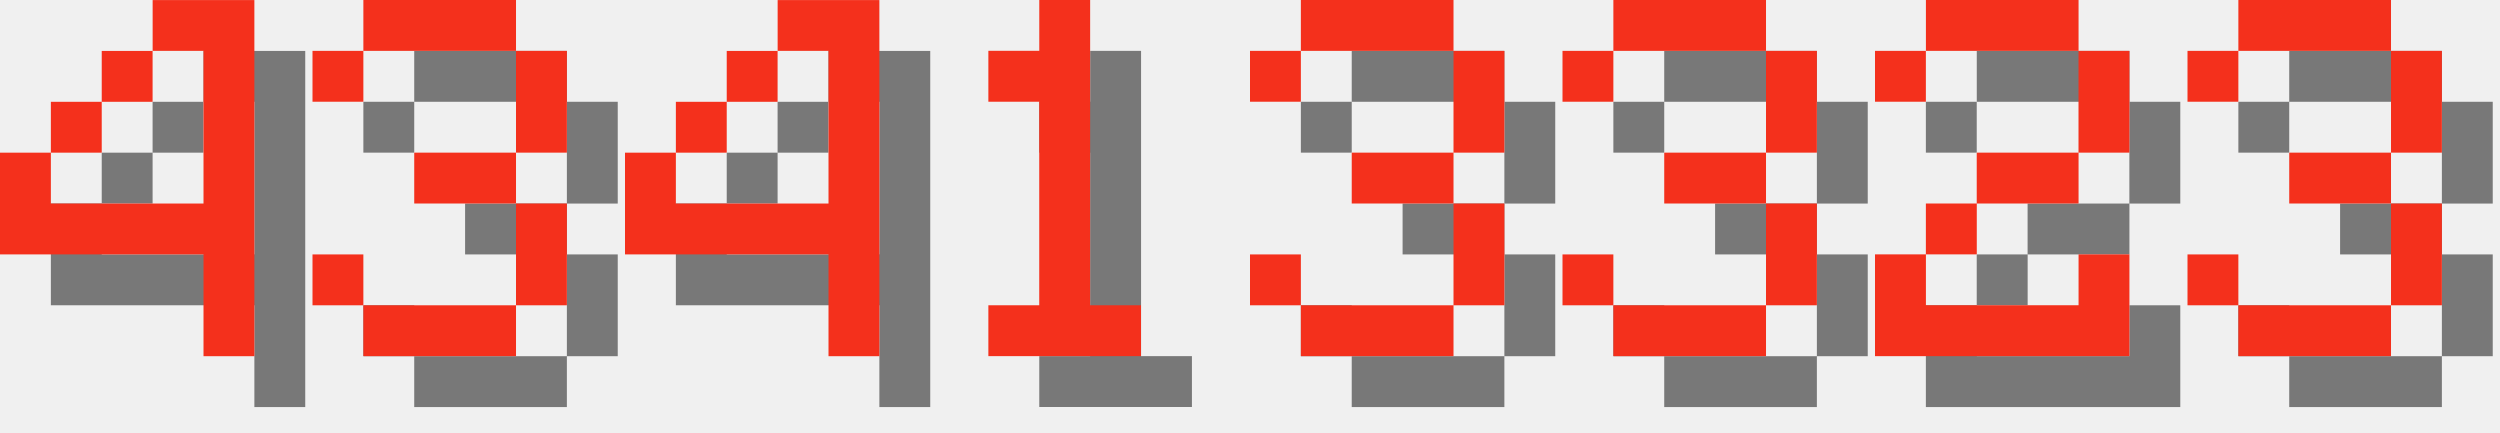
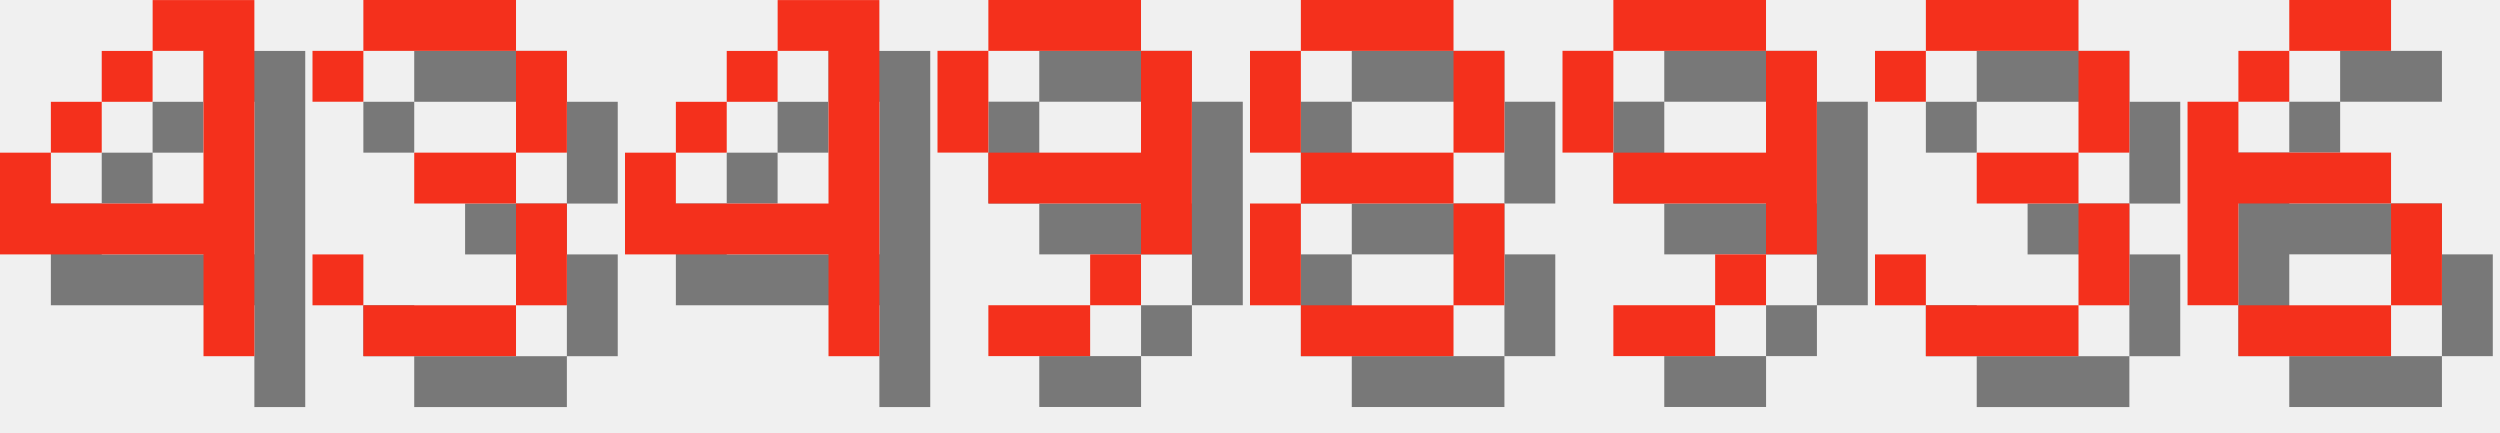
<svg xmlns="http://www.w3.org/2000/svg" version="1.1" width="208.0" height="36">
  <style>
        .text-foreground {
            fill: #F4301C;
        }
        .text-shadow {
            fill: #000000;
            fill-opacity: 0.5;
        }
    </style>
  <g class="digit" id="digit_4" transform="translate(0.0, 0), scale(4)">
    <path id="digit_4_shadow" class="text-shadow" d="m4.233 1.058v1.058h1.058v3.175h-3.175v-1.058h-1.058v2.117h4.233v2.117h1.058v-7.408h-2.117zm-2.117 3.175h1.058v-1.058h-1.058v1.058zm1.058-1.058h1.058v-1.058h-1.058v1.058z" fill-opacity=".5" style="paint-order:stroke fill markers" />
    <path id="digit_4_fg" class="text-foreground" d="m3.175 0v1.058h1.058v3.175h-3.175v-1.058h-1.058v2.117h4.233v2.117h1.058v-7.408h-2.117zm-2.117 3.175h1.058v-1.058h-1.058v1.058zm1.058-1.058h1.058v-1.058h-1.058v1.058z" fill="#fff" style="paint-order:stroke fill markers" />
  </g>
  <g class="digit" id="digit_3" transform="translate(26.0, 0), scale(4)">
    <path id="digit_3_shadow" class="text-shadow" d="m1.058 2.117v1.058h1.058v-1.058h3.175v2.117h-2.117v1.058h2.117v2.117h-3.175v-1.058h-1.058v1.058h1.058v1.058h3.175v-1.058h1.058v-2.117h-1.058v-1.058h1.058v-2.117h-1.058v-1.058h-3.175v1.058h-1.058z" fill-opacity=".5" style="paint-order:stroke fill markers" />
    <path id="digit_3_fg" class="text-foreground" d="m0 1.058v1.058h1.058v-1.058h3.175v2.117h-2.117v1.058h2.117v2.117h-3.175v-1.058h-1.058v1.058h1.058v1.058h3.175v-1.058h1.058v-2.117h-1.058v-1.058h1.058v-2.117h-1.058v-1.058h-3.175v1.058h-1.058z" fill="#fff" style="paint-order:stroke fill markers" />
  </g>
  <g class="digit" id="digit_4" transform="translate(52.0, 0), scale(4)">
    <path id="digit_4_shadow" class="text-shadow" d="m4.233 1.058v1.058h1.058v3.175h-3.175v-1.058h-1.058v2.117h4.233v2.117h1.058v-7.408h-2.117zm-2.117 3.175h1.058v-1.058h-1.058v1.058zm1.058-1.058h1.058v-1.058h-1.058v1.058z" fill-opacity=".5" style="paint-order:stroke fill markers" />
    <path id="digit_4_fg" class="text-foreground" d="m3.175 0v1.058h1.058v3.175h-3.175v-1.058h-1.058v2.117h4.233v2.117h1.058v-7.408h-2.117zm-2.117 3.175h1.058v-1.058h-1.058v1.058zm1.058-1.058h1.058v-1.058h-1.058v1.058z" fill="#fff" style="paint-order:stroke fill markers" />
  </g>
-   <g class="digit" id="digit_1" transform="translate(78.0, 0), scale(4)">
-     <path id="digit_1_shadow" class="text-shadow" d="m2.117 2.117v1.058h1.058v4.233h-1.058v1.058h3.175v-1.058h-1.058v-6.35h-1.058v1.058h-1.058z" fill-opacity=".5" style="paint-order:stroke fill markers" />
-     <path id="digit_1_fg" class="text-foreground" d="m1.058 1.058v1.058h1.058v4.233h-1.058v1.058h3.175v-1.058h-1.058v-6.35h-1.058v1.058h-1.058z" fill="#fff" style="paint-order:stroke fill markers" />
+   <g class="digit" id="digit_9" transform="translate(78.0, 0), scale(4)">
+     <path id="digit_9_shadow" class="text-shadow" d="m2.117 1.058v1.058h3.175v-1.058h-3.175zm3.175 1.058v2.117h-3.175v1.058h3.175v1.058h1.058v-4.233h-1.058zm0 4.233h-1.058v1.058h1.058v-1.058zm-1.058 1.058h-2.117v1.058h2.117v-1.058zm-2.117-3.175v-2.117h-1.058v2.117h1.058z" fill-opacity=".5" style="paint-order:stroke fill markers" />
+     <path id="digit_9_fg" class="text-foreground" d="m1.058 0v1.058h3.175v-1.058h-3.175zm3.175 1.058v2.117h-3.175v1.058h3.175v1.058h1.058v-4.233h-1.058zm0 4.233h-1.058v1.058h1.058v-1.058zm-1.058 1.058h-2.117v1.058h2.117v-1.058zm-2.117-3.175v-2.117h-1.058v2.117h1.058z" fill="#fff" style="paint-order:stroke fill markers" />
  </g>
-   <g class="digit" id="digit_3" transform="translate(104.0, 0), scale(4)">
+   <g class="digit" id="digit_8" transform="translate(104.0, 0), scale(4)">
+     <path id="digit_8_shadow" class="text-shadow" d="m2.117 1.058v1.058h3.175v-1.058h-3.175zm3.175 1.058v2.117h1.058v-2.117h-1.058zm0 2.117h-3.175v1.058h3.175v-1.058zm0 1.058v2.117h1.058v-2.117h-1.058zm0 2.117h-3.175v1.058h3.175v-1.058zm-3.175 0v-2.117h-1.058v2.117h1.058zm0-3.175v-2.117h-1.058v2.117h1.058z" fill-opacity=".5" style="paint-order:stroke fill markers" />
+     <path id="digit_8_fg" class="text-foreground" d="m1.058 0v1.058h3.175v-1.058h-3.175zm3.175 1.058v2.117h1.058v-2.117h-1.058zm0 2.117h-3.175v1.058h3.175v-1.058zm0 1.058v2.117h1.058v-2.117h-1.058zm0 2.117h-3.175v1.058h3.175v-1.058zm-3.175 0v-2.117h-1.058v2.117h1.058zm0-3.175v-2.117h-1.058v2.117h1.058z" fill="#fff" style="paint-order:stroke fill markers" />
+   </g>
+   <g class="digit" id="digit_9" transform="translate(130.0, 0), scale(4)">
+     <path id="digit_9_shadow" class="text-shadow" d="m2.117 1.058v1.058h3.175v-1.058h-3.175zm3.175 1.058v2.117h-3.175v1.058h3.175v1.058h1.058v-4.233h-1.058zm0 4.233h-1.058v1.058h1.058v-1.058zm-1.058 1.058h-2.117v1.058h2.117v-1.058zm-2.117-3.175v-2.117h-1.058v2.117h1.058z" fill-opacity=".5" style="paint-order:stroke fill markers" />
+     <path id="digit_9_fg" class="text-foreground" d="m1.058 0v1.058h3.175v-1.058h-3.175zm3.175 1.058v2.117h-3.175v1.058h3.175v1.058h1.058v-4.233h-1.058zm0 4.233h-1.058v1.058h1.058v-1.058zm-1.058 1.058h-2.117v1.058h2.117v-1.058zm-2.117-3.175v-2.117h-1.058v2.117h1.058z" fill="#fff" style="paint-order:stroke fill markers" />
+   </g>
+   <g class="digit" id="digit_3" transform="translate(156.0, 0), scale(4)">
    <path id="digit_3_shadow" class="text-shadow" d="m1.058 2.117v1.058h1.058v-1.058h3.175v2.117h-2.117v1.058h2.117v2.117h-3.175v-1.058h-1.058v1.058h1.058v1.058h3.175v-1.058h1.058v-2.117h-1.058v-1.058h1.058v-2.117h-1.058v-1.058h-3.175v1.058h-1.058z" fill-opacity=".5" style="paint-order:stroke fill markers" />
    <path id="digit_3_fg" class="text-foreground" d="m0 1.058v1.058h1.058v-1.058h3.175v2.117h-2.117v1.058h2.117v2.117h-3.175v-1.058h-1.058v1.058h1.058v1.058h3.175v-1.058h1.058v-2.117h-1.058v-1.058h1.058v-2.117h-1.058v-1.058h-3.175v1.058h-1.058z" fill="#fff" style="paint-order:stroke fill markers" />
  </g>
-   <g class="digit" id="digit_3" transform="translate(130.0, 0), scale(4)">
-     <path id="digit_3_shadow" class="text-shadow" d="m1.058 2.117v1.058h1.058v-1.058h3.175v2.117h-2.117v1.058h2.117v2.117h-3.175v-1.058h-1.058v1.058h1.058v1.058h3.175v-1.058h1.058v-2.117h-1.058v-1.058h1.058v-2.117h-1.058v-1.058h-3.175v1.058h-1.058z" fill-opacity=".5" style="paint-order:stroke fill markers" />
-     <path id="digit_3_fg" class="text-foreground" d="m0 1.058v1.058h1.058v-1.058h3.175v2.117h-2.117v1.058h2.117v2.117h-3.175v-1.058h-1.058v1.058h1.058v1.058h3.175v-1.058h1.058v-2.117h-1.058v-1.058h1.058v-2.117h-1.058v-1.058h-3.175v1.058h-1.058z" fill="#fff" style="paint-order:stroke fill markers" />
-   </g>
-   <g class="digit" id="digit_2" transform="translate(156.0, 0), scale(4)">
-     <path id="digit_2_shadow" class="text-shadow" d="m1.058 2.117v1.058h1.058v-1.058h3.175v2.117h-2.117v1.058h-1.058v1.058h-1.058v2.117h5.292v-2.117h-1.058v1.058h-3.175v-1.058h1.058v-1.058h2.117v-1.058h1.058v-2.117h-1.058v-1.058h-3.175v1.058h-1.058z" fill-opacity=".5" style="paint-order:stroke fill markers" />
-     <path id="digit_2_fg" class="text-foreground" d="m0 1.058v1.058h1.058v-1.058h3.175v2.117h-2.117v1.058h-1.058v1.058h-1.058v2.117h5.292v-2.117h-1.058v1.058h-3.175v-1.058h1.058v-1.058h2.117v-1.058h1.058v-2.117h-1.058v-1.058h-3.175v1.058h-1.058z" fill="#fff" style="paint-order:stroke fill markers" />
-   </g>
-   <g class="digit" id="digit_3" transform="translate(182.0, 0), scale(4)">
-     <path id="digit_3_shadow" class="text-shadow" d="m1.058 2.117v1.058h1.058v-1.058h3.175v2.117h-2.117v1.058h2.117v2.117h-3.175v-1.058h-1.058v1.058h1.058v1.058h3.175v-1.058h1.058v-2.117h-1.058v-1.058h1.058v-2.117h-1.058v-1.058h-3.175v1.058h-1.058z" fill-opacity=".5" style="paint-order:stroke fill markers" />
-     <path id="digit_3_fg" class="text-foreground" d="m0 1.058v1.058h1.058v-1.058h3.175v2.117h-2.117v1.058h2.117v2.117h-3.175v-1.058h-1.058v1.058h1.058v1.058h3.175v-1.058h1.058v-2.117h-1.058v-1.058h1.058v-2.117h-1.058v-1.058h-3.175v1.058h-1.058z" fill="#fff" style="paint-order:stroke fill markers" />
+   <g class="digit" id="digit_6" transform="translate(182.0, 0), scale(4)">
+     <path id="digit_6_shadow" class="text-shadow" d="m3.175 1.058v1.058h2.117v-1.058h-2.117zm0 1.058h-1.058v1.058h1.058v-1.058zm-1.058 1.058h-1.058v4.233h1.058v-2.117h3.175v-1.058h-3.175v-1.058zm3.175 2.117v2.117h1.058v-2.117h-1.058zm0 2.117h-3.175v1.058h3.175v-1.058z" fill-opacity=".5" style="paint-order:stroke fill markers" />
+     <path id="digit_6_fg" class="text-foreground" d="m2.117 0v1.058h2.117v-1.058h-2.117zm0 1.058h-1.058v1.058h1.058v-1.058zm-1.058 1.058h-1.058v4.233h1.058v-2.117h3.175v-1.058h-3.175v-1.058zm3.175 2.117v2.117h1.058v-2.117h-1.058zm0 2.117h-3.175v1.058h3.175v-1.058z" fill="#fff" style="paint-order:stroke fill markers" />
  </g>
</svg>
